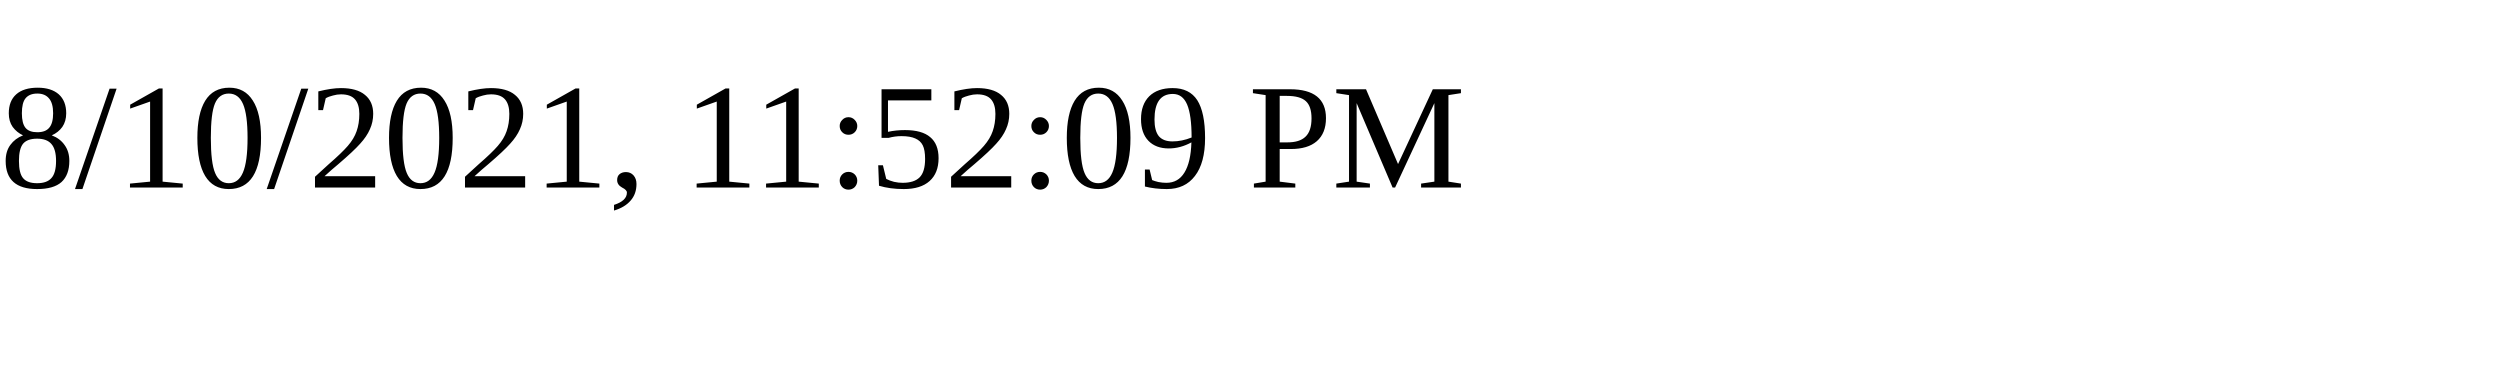
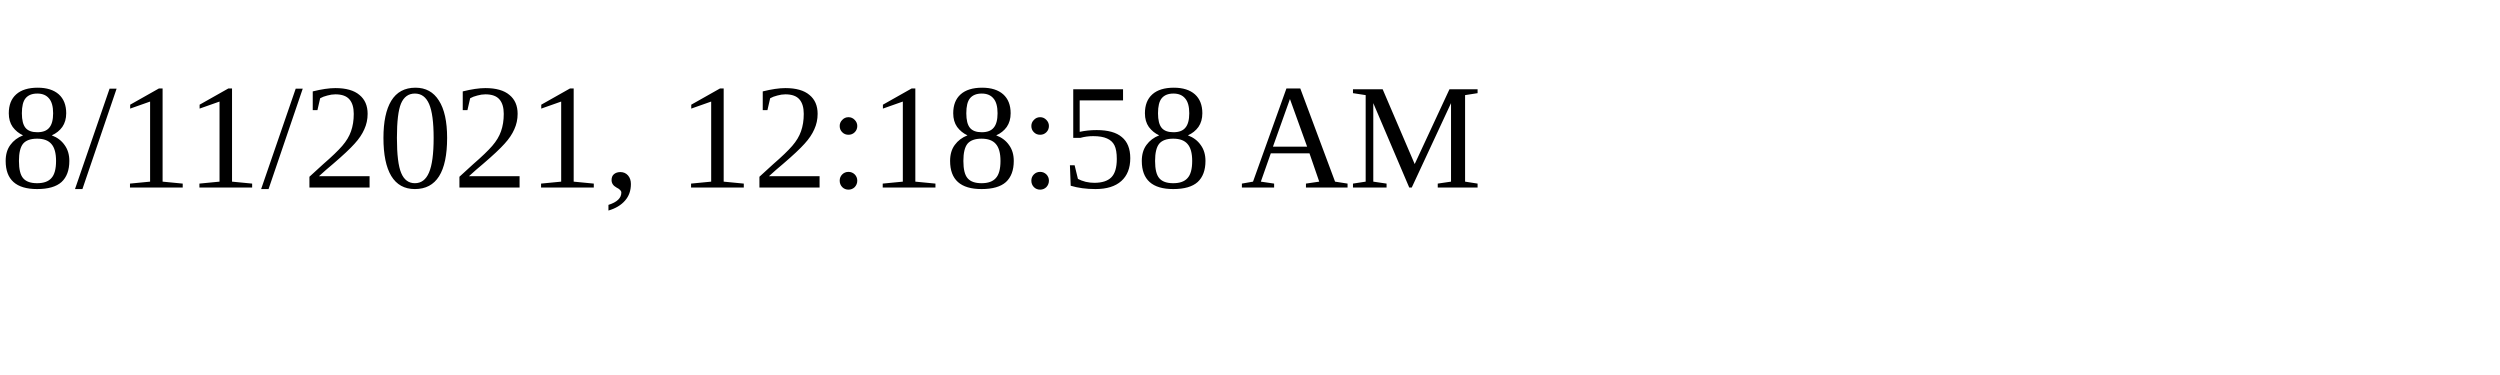
<svg xmlns="http://www.w3.org/2000/svg" height="30" width="200">
-   <text x="0" y="15">8/10/2021, 11:52:09 PM</text>
+   <text x="0" y="15">8/11/2021, 12:18:58 AM</text>
</svg>
